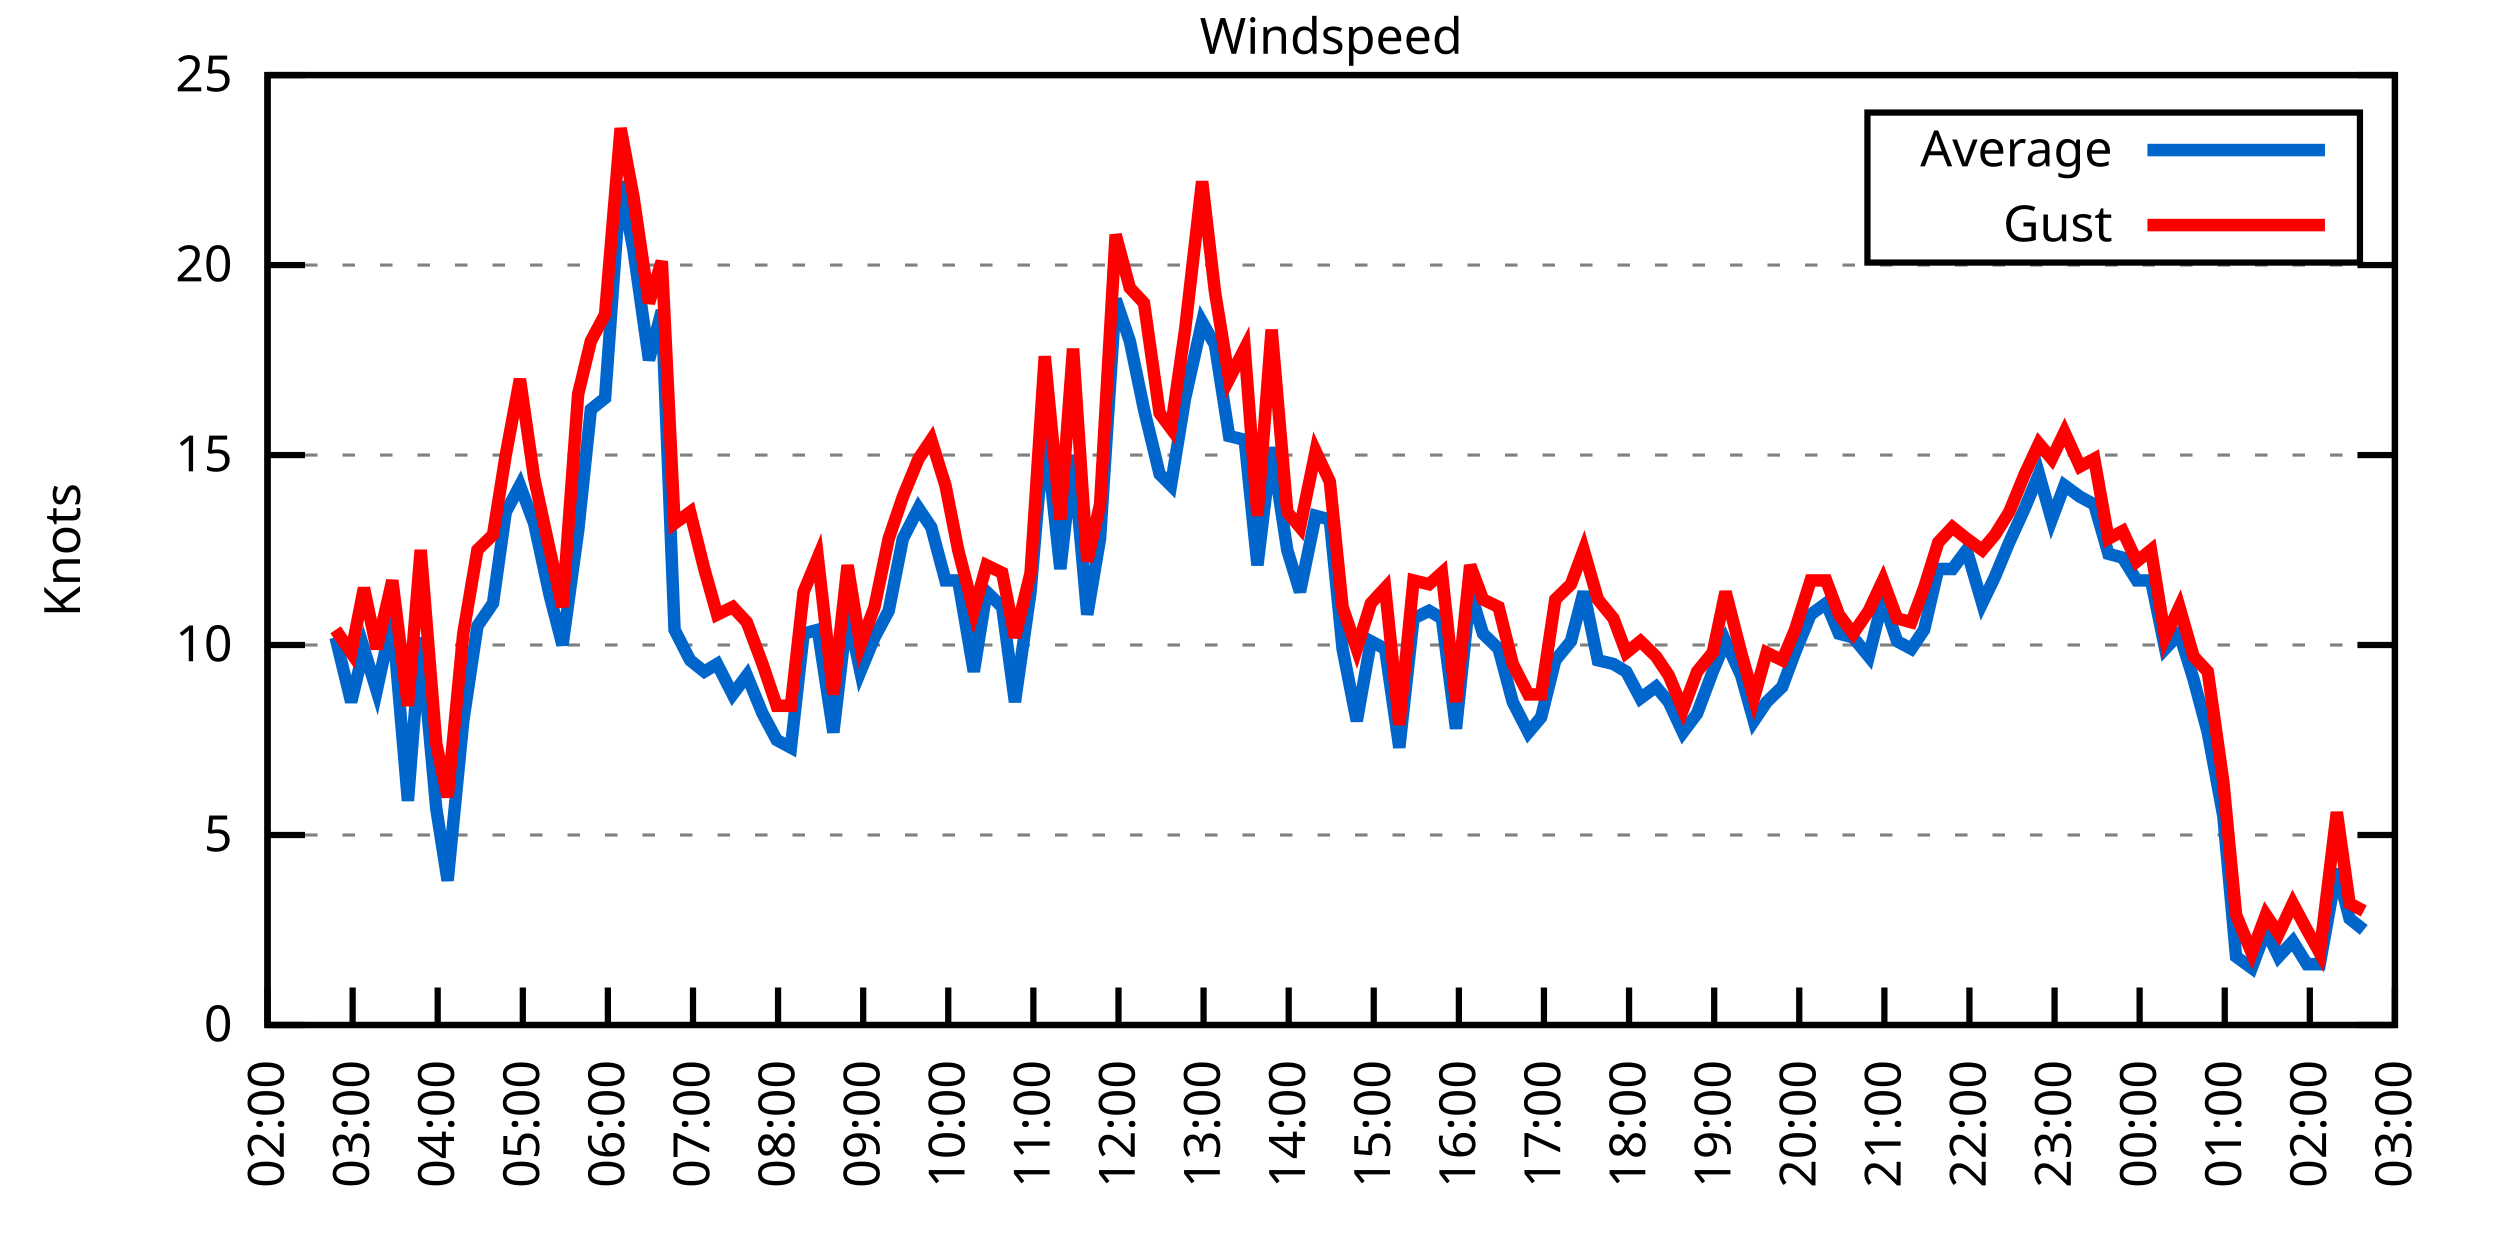
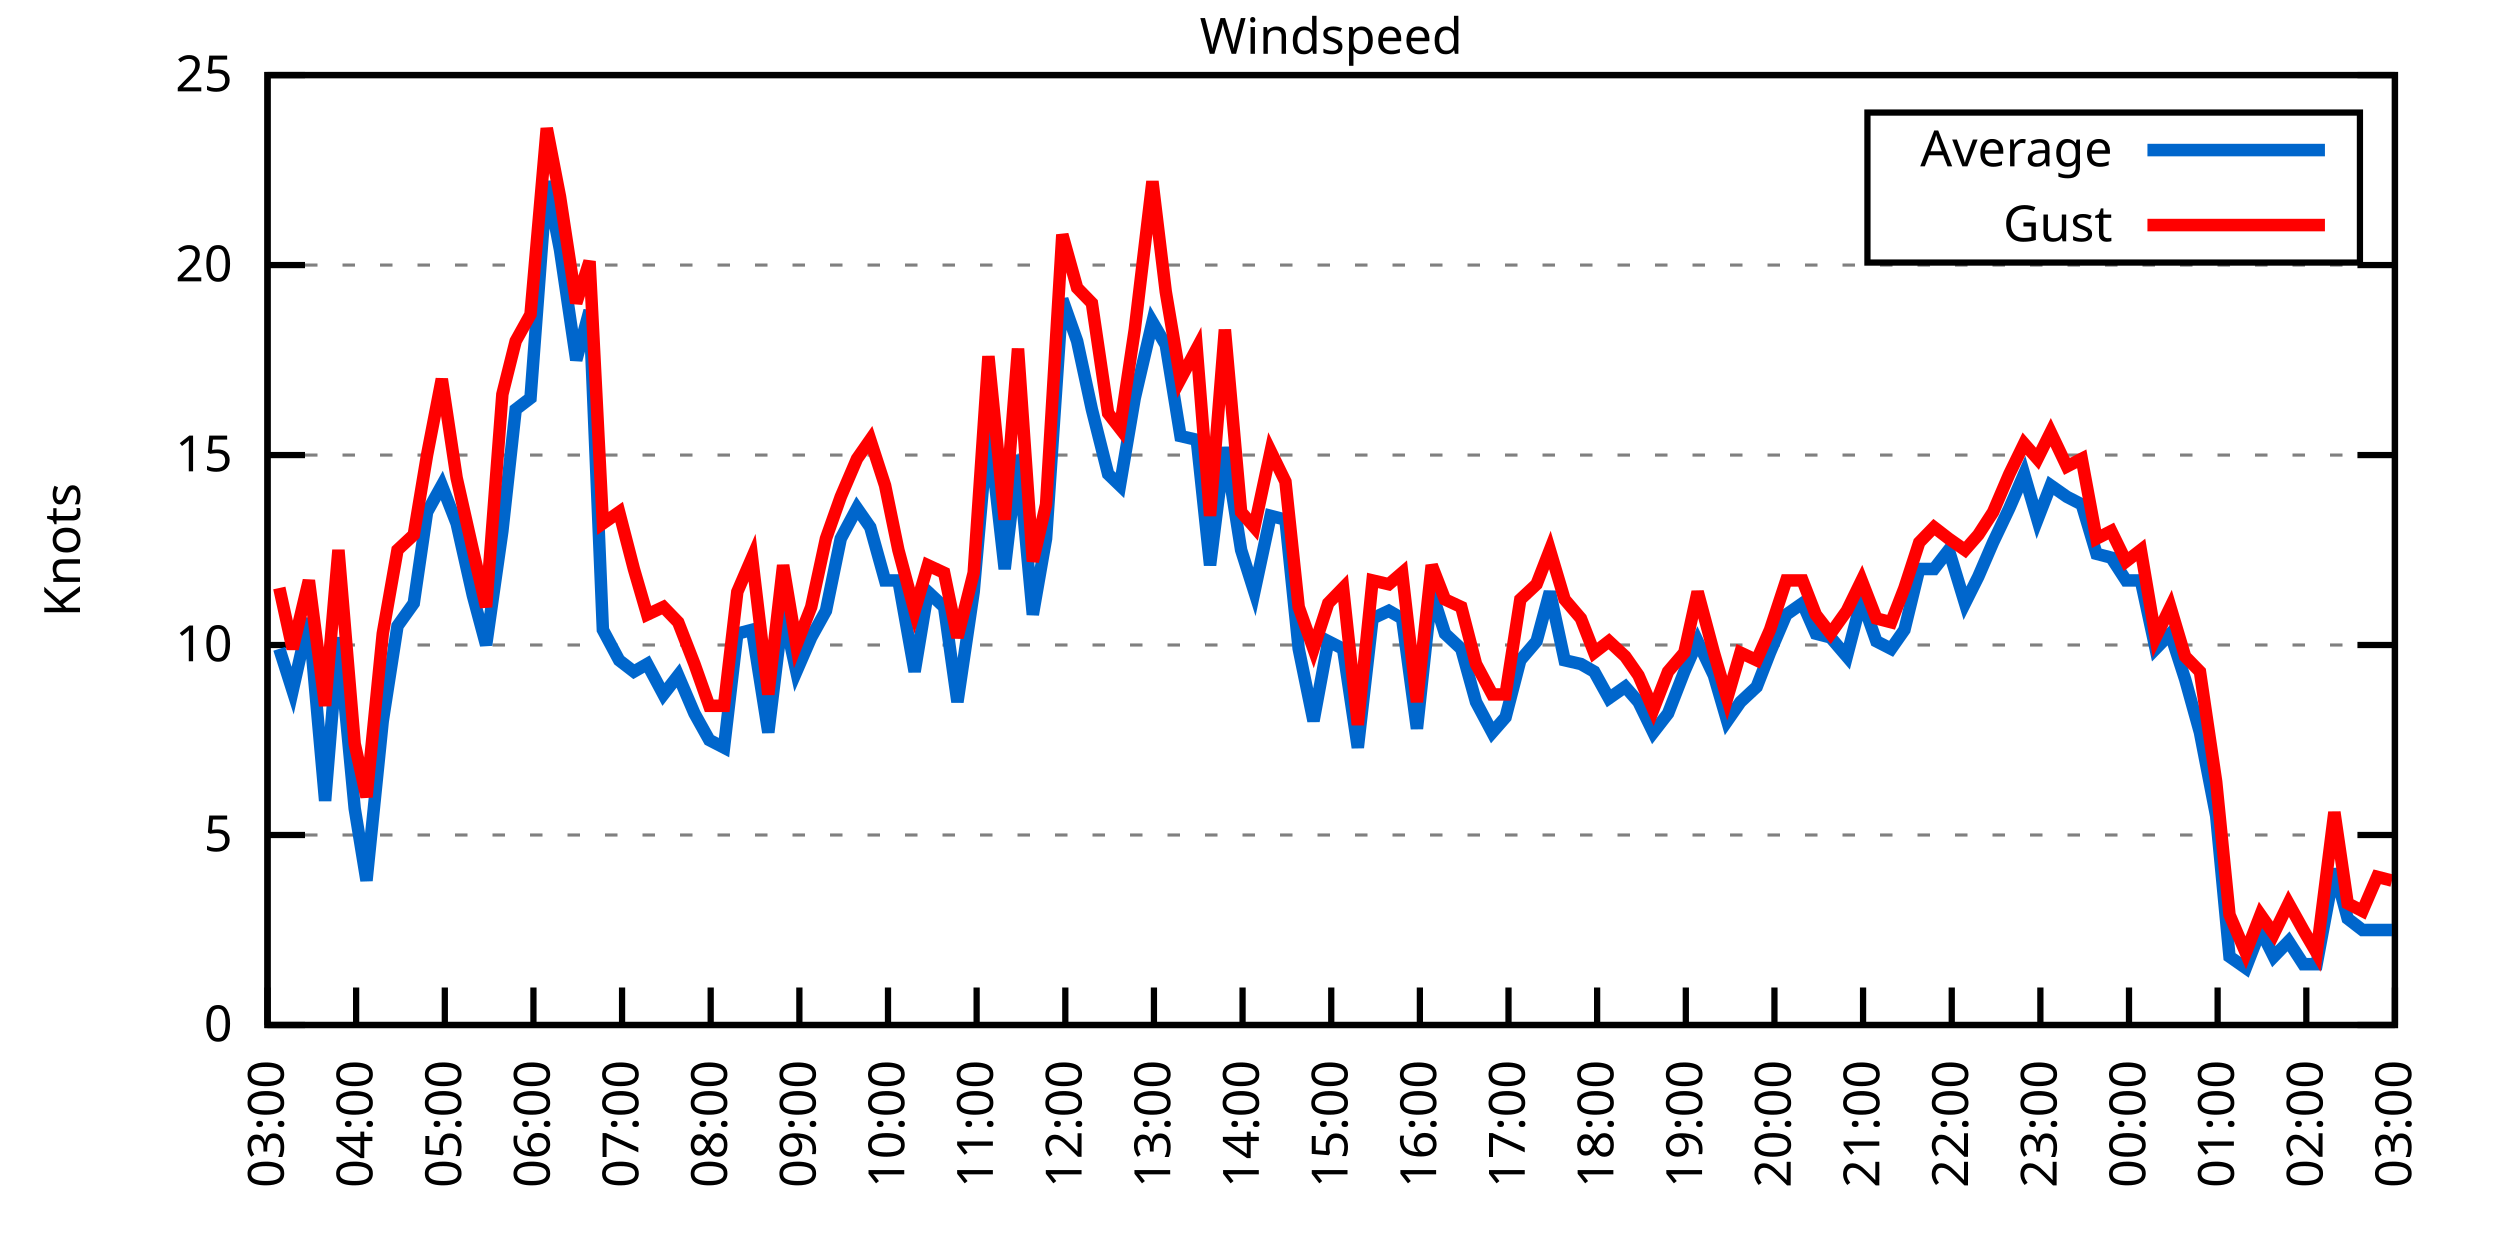
<svg xmlns="http://www.w3.org/2000/svg" xmlns:xlink="http://www.w3.org/1999/xlink" width="400" height="200" viewBox="0 0 400 200">
  <g id="gnuplot_canvas">
    <rect x="0" y="0" width="400" height="200" fill="none" />
    <defs>
      <circle id="gpDot" r="0.5" stroke-width="0.5" stroke="currentColor" />
      <path id="gpPt0" stroke-width="0.333" stroke="currentColor" d="M-1,0 h2 M0,-1 v2" />
      <path id="gpPt1" stroke-width="0.333" stroke="currentColor" d="M-1,-1 L1,1 M1,-1 L-1,1" />
      <path id="gpPt2" stroke-width="0.333" stroke="currentColor" d="M-1,0 L1,0 M0,-1 L0,1 M-1,-1 L1,1 M-1,1 L1,-1" />
      <rect id="gpPt3" stroke-width="0.333" stroke="currentColor" x="-1" y="-1" width="2" height="2" />
      <rect id="gpPt4" stroke-width="0.333" stroke="currentColor" fill="currentColor" x="-1" y="-1" width="2" height="2" />
      <circle id="gpPt5" stroke-width="0.333" stroke="currentColor" cx="0" cy="0" r="1" />
      <use xlink:href="#gpPt5" id="gpPt6" fill="currentColor" stroke="none" />
      <path id="gpPt7" stroke-width="0.333" stroke="currentColor" d="M0,-1.33 L-1.33,0.67 L1.33,0.67 z" />
      <use xlink:href="#gpPt7" id="gpPt8" fill="currentColor" stroke="none" />
      <use xlink:href="#gpPt7" id="gpPt9" stroke="currentColor" transform="rotate(180)" />
      <use xlink:href="#gpPt9" id="gpPt10" fill="currentColor" stroke="none" />
      <use xlink:href="#gpPt3" id="gpPt11" stroke="currentColor" transform="rotate(45)" />
      <use xlink:href="#gpPt11" id="gpPt12" fill="currentColor" stroke="none" />
      <path id="gpPt13" stroke-width="0.333" stroke="currentColor" d="M0,1.330 L1.265,0.411 L0.782,-1.067 L-0.782,-1.076 L-1.265,0.411 z" />
      <use xlink:href="#gpPt13" id="gpPt14" fill="currentColor" stroke="none" />
      <filter id="textbox" filterUnits="objectBoundingBox" x="0" y="0" height="1" width="1">
        <feFlood flood-color="white" flood-opacity="1" result="bgnd" />
        <feComposite in="SourceGraphic" in2="bgnd" operator="atop" />
      </filter>
      <filter id="greybox" filterUnits="objectBoundingBox" x="0" y="0" height="1" width="1">
        <feFlood flood-color="lightgrey" flood-opacity="1" result="grey" />
        <feComposite in="SourceGraphic" in2="grey" operator="atop" />
      </filter>
    </defs>
    <g fill="none" color="white" stroke="currentColor" stroke-width="1.00" stroke-linecap="butt" stroke-linejoin="miter">
</g>
    <g fill="none" color="black" stroke="currentColor" stroke-width="1.00" stroke-linecap="butt" stroke-linejoin="miter">
      <g stroke="none" shape-rendering="crispEdges">
        <polygon fill="rgb(255, 255, 255)" points="42.80,164.00 383.18,164.00 383.18,12.02 42.80,12.02 " />
      </g>
    </g>
    <g fill="none" color="black" stroke="currentColor" stroke-width="1.00" stroke-linecap="butt" stroke-linejoin="miter">
</g>
    <g fill="none" color="black" stroke="black" stroke-width="0.50" stroke-linecap="butt" stroke-linejoin="miter">
</g>
    <g fill="none" color="gray" stroke="currentColor" stroke-width="0.50" stroke-linecap="butt" stroke-linejoin="miter">
      <path stroke="gray" stroke-dasharray="2,4" class="gridline" d="M42.80,164.00 L383.19,164.00  " />
    </g>
    <g fill="none" color="gray" stroke="gray" stroke-width="1.00" stroke-linecap="butt" stroke-linejoin="miter">
</g>
    <g fill="none" color="black" stroke="currentColor" stroke-width="1.00" stroke-linecap="butt" stroke-linejoin="miter">
      <path stroke="black" d="M42.80,164.00 L48.80,164.00 M383.19,164.00 L377.19,164.00  " />
      <g transform="translate(37.20,166.60)" stroke="none" fill="black" font-family="Sans" font-size="8.00" text-anchor="end">
        <text>
          <tspan font-family="Sans"> 0</tspan>
        </text>
      </g>
    </g>
    <g fill="none" color="black" stroke="currentColor" stroke-width="1.00" stroke-linecap="butt" stroke-linejoin="miter">
</g>
    <g fill="none" color="black" stroke="black" stroke-width="0.50" stroke-linecap="butt" stroke-linejoin="miter">
</g>
    <g fill="none" color="gray" stroke="currentColor" stroke-width="0.50" stroke-linecap="butt" stroke-linejoin="miter">
      <path stroke="gray" stroke-dasharray="2,4" class="gridline" d="M42.80,133.60 L383.19,133.60  " />
    </g>
    <g fill="none" color="gray" stroke="gray" stroke-width="1.00" stroke-linecap="butt" stroke-linejoin="miter">
</g>
    <g fill="none" color="black" stroke="currentColor" stroke-width="1.00" stroke-linecap="butt" stroke-linejoin="miter">
      <path stroke="black" d="M42.80,133.60 L48.80,133.60 M383.19,133.60 L377.19,133.60  " />
      <g transform="translate(37.20,136.20)" stroke="none" fill="black" font-family="Sans" font-size="8.00" text-anchor="end">
        <text>
          <tspan font-family="Sans"> 5</tspan>
        </text>
      </g>
    </g>
    <g fill="none" color="black" stroke="currentColor" stroke-width="1.00" stroke-linecap="butt" stroke-linejoin="miter">
</g>
    <g fill="none" color="black" stroke="black" stroke-width="0.50" stroke-linecap="butt" stroke-linejoin="miter">
</g>
    <g fill="none" color="gray" stroke="currentColor" stroke-width="0.50" stroke-linecap="butt" stroke-linejoin="miter">
      <path stroke="gray" stroke-dasharray="2,4" class="gridline" d="M42.80,103.20 L383.19,103.20  " />
    </g>
    <g fill="none" color="gray" stroke="gray" stroke-width="1.00" stroke-linecap="butt" stroke-linejoin="miter">
</g>
    <g fill="none" color="black" stroke="currentColor" stroke-width="1.00" stroke-linecap="butt" stroke-linejoin="miter">
      <path stroke="black" d="M42.80,103.20 L48.80,103.20 M383.19,103.20 L377.19,103.20  " />
      <g transform="translate(37.20,105.80)" stroke="none" fill="black" font-family="Sans" font-size="8.00" text-anchor="end">
        <text>
          <tspan font-family="Sans"> 10</tspan>
        </text>
      </g>
    </g>
    <g fill="none" color="black" stroke="currentColor" stroke-width="1.00" stroke-linecap="butt" stroke-linejoin="miter">
</g>
    <g fill="none" color="black" stroke="black" stroke-width="0.50" stroke-linecap="butt" stroke-linejoin="miter">
</g>
    <g fill="none" color="gray" stroke="currentColor" stroke-width="0.50" stroke-linecap="butt" stroke-linejoin="miter">
      <path stroke="gray" stroke-dasharray="2,4" class="gridline" d="M42.80,72.81 L383.19,72.81  " />
    </g>
    <g fill="none" color="gray" stroke="gray" stroke-width="1.00" stroke-linecap="butt" stroke-linejoin="miter">
</g>
    <g fill="none" color="black" stroke="currentColor" stroke-width="1.00" stroke-linecap="butt" stroke-linejoin="miter">
      <path stroke="black" d="M42.80,72.81 L48.80,72.81 M383.19,72.81 L377.19,72.81  " />
      <g transform="translate(37.20,75.41)" stroke="none" fill="black" font-family="Sans" font-size="8.00" text-anchor="end">
        <text>
          <tspan font-family="Sans"> 15</tspan>
        </text>
      </g>
    </g>
    <g fill="none" color="black" stroke="currentColor" stroke-width="1.00" stroke-linecap="butt" stroke-linejoin="miter">
</g>
    <g fill="none" color="black" stroke="black" stroke-width="0.50" stroke-linecap="butt" stroke-linejoin="miter">
</g>
    <g fill="none" color="gray" stroke="currentColor" stroke-width="0.50" stroke-linecap="butt" stroke-linejoin="miter">
      <path stroke="gray" stroke-dasharray="2,4" class="gridline" d="M42.80,42.41 L383.19,42.41  " />
    </g>
    <g fill="none" color="gray" stroke="gray" stroke-width="1.00" stroke-linecap="butt" stroke-linejoin="miter">
</g>
    <g fill="none" color="black" stroke="currentColor" stroke-width="1.00" stroke-linecap="butt" stroke-linejoin="miter">
      <path stroke="black" d="M42.80,42.41 L48.80,42.41 M383.19,42.41 L377.19,42.41  " />
      <g transform="translate(37.20,45.01)" stroke="none" fill="black" font-family="Sans" font-size="8.00" text-anchor="end">
        <text>
          <tspan font-family="Sans"> 20</tspan>
        </text>
      </g>
    </g>
    <g fill="none" color="black" stroke="currentColor" stroke-width="1.00" stroke-linecap="butt" stroke-linejoin="miter">
</g>
    <g fill="none" color="black" stroke="black" stroke-width="0.50" stroke-linecap="butt" stroke-linejoin="miter">
</g>
    <g fill="none" color="gray" stroke="currentColor" stroke-width="0.50" stroke-linecap="butt" stroke-linejoin="miter">
      <path stroke="gray" stroke-dasharray="2,4" class="gridline" d="M42.80,12.01 L383.19,12.01  " />
    </g>
    <g fill="none" color="gray" stroke="gray" stroke-width="1.00" stroke-linecap="butt" stroke-linejoin="miter">
</g>
    <g fill="none" color="black" stroke="currentColor" stroke-width="1.00" stroke-linecap="butt" stroke-linejoin="miter">
      <path stroke="black" d="M42.80,12.01 L48.80,12.01 M383.19,12.01 L377.19,12.01  " />
      <g transform="translate(37.20,14.61)" stroke="none" fill="black" font-family="Sans" font-size="8.00" text-anchor="end">
        <text>
          <tspan font-family="Sans"> 25</tspan>
        </text>
      </g>
    </g>
    <g fill="none" color="black" stroke="currentColor" stroke-width="1.00" stroke-linecap="butt" stroke-linejoin="miter">
      <path stroke="black" d="M42.80,164.00 L42.80,158.00  " />
      <g transform="translate(45.40,169.60) rotate(270.00)" stroke="none" fill="black" font-family="Sans" font-size="8.00" text-anchor="end">
        <text>
-           <tspan font-family="Sans">02:00</tspan>
-         </text>
-       </g>
-     </g>
-     <g fill="none" color="black" stroke="currentColor" stroke-width="1.00" stroke-linecap="butt" stroke-linejoin="miter">
-       <path stroke="black" d="M56.42,164.00 L56.42,158.00  " />
-       <g transform="translate(59.02,169.60) rotate(270.00)" stroke="none" fill="black" font-family="Sans" font-size="8.00" text-anchor="end">
-         <text>
          <tspan font-family="Sans">03:00</tspan>
        </text>
      </g>
    </g>
    <g fill="none" color="black" stroke="currentColor" stroke-width="1.00" stroke-linecap="butt" stroke-linejoin="miter">
-       <path stroke="black" d="M70.03,164.00 L70.03,158.00  " />
-       <g transform="translate(72.63,169.60) rotate(270.00)" stroke="none" fill="black" font-family="Sans" font-size="8.00" text-anchor="end">
+       <path stroke="black" d="M56.98,164.00 L56.98,158.00  " />
+       <g transform="translate(59.58,169.60) rotate(270.00)" stroke="none" fill="black" font-family="Sans" font-size="8.00" text-anchor="end">
        <text>
          <tspan font-family="Sans">04:00</tspan>
        </text>
      </g>
    </g>
    <g fill="none" color="black" stroke="currentColor" stroke-width="1.00" stroke-linecap="butt" stroke-linejoin="miter">
-       <path stroke="black" d="M83.65,164.00 L83.65,158.00  " />
-       <g transform="translate(86.25,169.60) rotate(270.00)" stroke="none" fill="black" font-family="Sans" font-size="8.00" text-anchor="end">
+       <path stroke="black" d="M71.17,164.00 L71.17,158.00  " />
+       <g transform="translate(73.77,169.60) rotate(270.00)" stroke="none" fill="black" font-family="Sans" font-size="8.00" text-anchor="end">
        <text>
          <tspan font-family="Sans">05:00</tspan>
        </text>
      </g>
    </g>
    <g fill="none" color="black" stroke="currentColor" stroke-width="1.00" stroke-linecap="butt" stroke-linejoin="miter">
-       <path stroke="black" d="M97.26,164.00 L97.26,158.00  " />
-       <g transform="translate(99.86,169.60) rotate(270.00)" stroke="none" fill="black" font-family="Sans" font-size="8.00" text-anchor="end">
+       <path stroke="black" d="M85.35,164.00 L85.35,158.00  " />
+       <g transform="translate(87.95,169.60) rotate(270.00)" stroke="none" fill="black" font-family="Sans" font-size="8.00" text-anchor="end">
        <text>
          <tspan font-family="Sans">06:00</tspan>
        </text>
      </g>
    </g>
    <g fill="none" color="black" stroke="currentColor" stroke-width="1.00" stroke-linecap="butt" stroke-linejoin="miter">
-       <path stroke="black" d="M110.88,164.00 L110.88,158.00  " />
-       <g transform="translate(113.48,169.60) rotate(270.00)" stroke="none" fill="black" font-family="Sans" font-size="8.00" text-anchor="end">
+       <path stroke="black" d="M99.53,164.00 L99.53,158.00  " />
+       <g transform="translate(102.13,169.60) rotate(270.00)" stroke="none" fill="black" font-family="Sans" font-size="8.00" text-anchor="end">
        <text>
          <tspan font-family="Sans">07:00</tspan>
        </text>
      </g>
    </g>
    <g fill="none" color="black" stroke="currentColor" stroke-width="1.00" stroke-linecap="butt" stroke-linejoin="miter">
-       <path stroke="black" d="M124.49,164.00 L124.49,158.00  " />
-       <g transform="translate(127.09,169.60) rotate(270.00)" stroke="none" fill="black" font-family="Sans" font-size="8.00" text-anchor="end">
+       <path stroke="black" d="M113.71,164.00 L113.71,158.00  " />
+       <g transform="translate(116.31,169.60) rotate(270.00)" stroke="none" fill="black" font-family="Sans" font-size="8.00" text-anchor="end">
        <text>
          <tspan font-family="Sans">08:00</tspan>
        </text>
      </g>
    </g>
    <g fill="none" color="black" stroke="currentColor" stroke-width="1.00" stroke-linecap="butt" stroke-linejoin="miter">
-       <path stroke="black" d="M138.11,164.00 L138.11,158.00  " />
-       <g transform="translate(140.71,169.60) rotate(270.00)" stroke="none" fill="black" font-family="Sans" font-size="8.00" text-anchor="end">
+       <path stroke="black" d="M127.90,164.00 L127.90,158.00  " />
+       <g transform="translate(130.50,169.60) rotate(270.00)" stroke="none" fill="black" font-family="Sans" font-size="8.00" text-anchor="end">
        <text>
          <tspan font-family="Sans">09:00</tspan>
        </text>
      </g>
    </g>
    <g fill="none" color="black" stroke="currentColor" stroke-width="1.00" stroke-linecap="butt" stroke-linejoin="miter">
-       <path stroke="black" d="M151.72,164.00 L151.72,158.00  " />
-       <g transform="translate(154.32,169.60) rotate(270.00)" stroke="none" fill="black" font-family="Sans" font-size="8.00" text-anchor="end">
+       <path stroke="black" d="M142.08,164.00 L142.08,158.00  " />
+       <g transform="translate(144.68,169.60) rotate(270.00)" stroke="none" fill="black" font-family="Sans" font-size="8.00" text-anchor="end">
        <text>
          <tspan font-family="Sans">10:00</tspan>
        </text>
      </g>
    </g>
    <g fill="none" color="black" stroke="currentColor" stroke-width="1.00" stroke-linecap="butt" stroke-linejoin="miter">
-       <path stroke="black" d="M165.34,164.00 L165.34,158.00  " />
-       <g transform="translate(167.94,169.60) rotate(270.00)" stroke="none" fill="black" font-family="Sans" font-size="8.00" text-anchor="end">
+       <path stroke="black" d="M156.26,164.00 L156.26,158.00  " />
+       <g transform="translate(158.86,169.60) rotate(270.00)" stroke="none" fill="black" font-family="Sans" font-size="8.00" text-anchor="end">
        <text>
          <tspan font-family="Sans">11:00</tspan>
        </text>
      </g>
    </g>
    <g fill="none" color="black" stroke="currentColor" stroke-width="1.00" stroke-linecap="butt" stroke-linejoin="miter">
-       <path stroke="black" d="M178.96,164.00 L178.96,158.00  " />
-       <g transform="translate(181.56,169.60) rotate(270.00)" stroke="none" fill="black" font-family="Sans" font-size="8.00" text-anchor="end">
+       <path stroke="black" d="M170.45,164.00 L170.45,158.00  " />
+       <g transform="translate(173.05,169.60) rotate(270.00)" stroke="none" fill="black" font-family="Sans" font-size="8.00" text-anchor="end">
        <text>
          <tspan font-family="Sans">12:00</tspan>
        </text>
      </g>
    </g>
    <g fill="none" color="black" stroke="currentColor" stroke-width="1.00" stroke-linecap="butt" stroke-linejoin="miter">
-       <path stroke="black" d="M192.57,164.00 L192.57,158.00  " />
-       <g transform="translate(195.17,169.60) rotate(270.00)" stroke="none" fill="black" font-family="Sans" font-size="8.00" text-anchor="end">
+       <path stroke="black" d="M184.63,164.00 L184.63,158.00  " />
+       <g transform="translate(187.23,169.60) rotate(270.00)" stroke="none" fill="black" font-family="Sans" font-size="8.00" text-anchor="end">
        <text>
          <tspan font-family="Sans">13:00</tspan>
        </text>
      </g>
    </g>
    <g fill="none" color="black" stroke="currentColor" stroke-width="1.00" stroke-linecap="butt" stroke-linejoin="miter">
-       <path stroke="black" d="M206.19,164.00 L206.19,158.00  " />
-       <g transform="translate(208.79,169.60) rotate(270.00)" stroke="none" fill="black" font-family="Sans" font-size="8.00" text-anchor="end">
+       <path stroke="black" d="M198.81,164.00 L198.81,158.00  " />
+       <g transform="translate(201.41,169.60) rotate(270.00)" stroke="none" fill="black" font-family="Sans" font-size="8.00" text-anchor="end">
        <text>
          <tspan font-family="Sans">14:00</tspan>
        </text>
      </g>
    </g>
    <g fill="none" color="black" stroke="currentColor" stroke-width="1.00" stroke-linecap="butt" stroke-linejoin="miter">
-       <path stroke="black" d="M219.80,164.00 L219.80,158.00  " />
-       <g transform="translate(222.40,169.60) rotate(270.00)" stroke="none" fill="black" font-family="Sans" font-size="8.00" text-anchor="end">
+       <path stroke="black" d="M213.00,164.00 L213.00,158.00  " />
+       <g transform="translate(215.60,169.60) rotate(270.00)" stroke="none" fill="black" font-family="Sans" font-size="8.00" text-anchor="end">
        <text>
          <tspan font-family="Sans">15:00</tspan>
        </text>
      </g>
    </g>
    <g fill="none" color="black" stroke="currentColor" stroke-width="1.00" stroke-linecap="butt" stroke-linejoin="miter">
-       <path stroke="black" d="M233.42,164.00 L233.42,158.00  " />
-       <g transform="translate(236.02,169.60) rotate(270.00)" stroke="none" fill="black" font-family="Sans" font-size="8.00" text-anchor="end">
+       <path stroke="black" d="M227.18,164.00 L227.18,158.00  " />
+       <g transform="translate(229.78,169.60) rotate(270.00)" stroke="none" fill="black" font-family="Sans" font-size="8.00" text-anchor="end">
        <text>
          <tspan font-family="Sans">16:00</tspan>
        </text>
      </g>
    </g>
    <g fill="none" color="black" stroke="currentColor" stroke-width="1.00" stroke-linecap="butt" stroke-linejoin="miter">
-       <path stroke="black" d="M247.03,164.00 L247.03,158.00  " />
-       <g transform="translate(249.63,169.60) rotate(270.00)" stroke="none" fill="black" font-family="Sans" font-size="8.00" text-anchor="end">
+       <path stroke="black" d="M241.36,164.00 L241.36,158.00  " />
+       <g transform="translate(243.96,169.60) rotate(270.00)" stroke="none" fill="black" font-family="Sans" font-size="8.00" text-anchor="end">
        <text>
          <tspan font-family="Sans">17:00</tspan>
        </text>
      </g>
    </g>
    <g fill="none" color="black" stroke="currentColor" stroke-width="1.00" stroke-linecap="butt" stroke-linejoin="miter">
-       <path stroke="black" d="M260.65,164.00 L260.65,158.00  " />
-       <g transform="translate(263.25,169.60) rotate(270.00)" stroke="none" fill="black" font-family="Sans" font-size="8.00" text-anchor="end">
+       <path stroke="black" d="M255.54,164.00 L255.54,158.00  " />
+       <g transform="translate(258.14,169.60) rotate(270.00)" stroke="none" fill="black" font-family="Sans" font-size="8.00" text-anchor="end">
        <text>
          <tspan font-family="Sans">18:00</tspan>
        </text>
      </g>
    </g>
    <g fill="none" color="black" stroke="currentColor" stroke-width="1.00" stroke-linecap="butt" stroke-linejoin="miter">
-       <path stroke="black" d="M274.27,164.00 L274.27,158.00  " />
-       <g transform="translate(276.87,169.60) rotate(270.00)" stroke="none" fill="black" font-family="Sans" font-size="8.00" text-anchor="end">
+       <path stroke="black" d="M269.73,164.00 L269.73,158.00  " />
+       <g transform="translate(272.33,169.60) rotate(270.00)" stroke="none" fill="black" font-family="Sans" font-size="8.00" text-anchor="end">
        <text>
          <tspan font-family="Sans">19:00</tspan>
        </text>
      </g>
    </g>
    <g fill="none" color="black" stroke="currentColor" stroke-width="1.00" stroke-linecap="butt" stroke-linejoin="miter">
-       <path stroke="black" d="M287.88,164.00 L287.88,158.00  " />
-       <g transform="translate(290.48,169.60) rotate(270.00)" stroke="none" fill="black" font-family="Sans" font-size="8.00" text-anchor="end">
+       <path stroke="black" d="M283.91,164.00 L283.91,158.00  " />
+       <g transform="translate(286.51,169.60) rotate(270.00)" stroke="none" fill="black" font-family="Sans" font-size="8.00" text-anchor="end">
        <text>
          <tspan font-family="Sans">20:00</tspan>
        </text>
      </g>
    </g>
    <g fill="none" color="black" stroke="currentColor" stroke-width="1.00" stroke-linecap="butt" stroke-linejoin="miter">
-       <path stroke="black" d="M301.50,164.00 L301.50,158.00  " />
-       <g transform="translate(304.10,169.60) rotate(270.00)" stroke="none" fill="black" font-family="Sans" font-size="8.00" text-anchor="end">
+       <path stroke="black" d="M298.09,164.00 L298.09,158.00  " />
+       <g transform="translate(300.69,169.60) rotate(270.00)" stroke="none" fill="black" font-family="Sans" font-size="8.00" text-anchor="end">
        <text>
          <tspan font-family="Sans">21:00</tspan>
        </text>
      </g>
    </g>
    <g fill="none" color="black" stroke="currentColor" stroke-width="1.00" stroke-linecap="butt" stroke-linejoin="miter">
-       <path stroke="black" d="M315.11,164.00 L315.11,158.00  " />
-       <g transform="translate(317.71,169.60) rotate(270.00)" stroke="none" fill="black" font-family="Sans" font-size="8.00" text-anchor="end">
+       <path stroke="black" d="M312.28,164.00 L312.28,158.00  " />
+       <g transform="translate(314.88,169.60) rotate(270.00)" stroke="none" fill="black" font-family="Sans" font-size="8.00" text-anchor="end">
        <text>
          <tspan font-family="Sans">22:00</tspan>
        </text>
      </g>
    </g>
    <g fill="none" color="black" stroke="currentColor" stroke-width="1.00" stroke-linecap="butt" stroke-linejoin="miter">
-       <path stroke="black" d="M328.73,164.00 L328.73,158.00  " />
-       <g transform="translate(331.33,169.60) rotate(270.00)" stroke="none" fill="black" font-family="Sans" font-size="8.00" text-anchor="end">
+       <path stroke="black" d="M326.46,164.00 L326.46,158.00  " />
+       <g transform="translate(329.06,169.60) rotate(270.00)" stroke="none" fill="black" font-family="Sans" font-size="8.00" text-anchor="end">
        <text>
          <tspan font-family="Sans">23:00</tspan>
        </text>
      </g>
    </g>
    <g fill="none" color="black" stroke="currentColor" stroke-width="1.00" stroke-linecap="butt" stroke-linejoin="miter">
-       <path stroke="black" d="M342.34,164.00 L342.34,158.00  " />
-       <g transform="translate(344.94,169.60) rotate(270.00)" stroke="none" fill="black" font-family="Sans" font-size="8.00" text-anchor="end">
+       <path stroke="black" d="M340.64,164.00 L340.64,158.00  " />
+       <g transform="translate(343.24,169.60) rotate(270.00)" stroke="none" fill="black" font-family="Sans" font-size="8.00" text-anchor="end">
        <text>
          <tspan font-family="Sans">00:00</tspan>
        </text>
      </g>
    </g>
    <g fill="none" color="black" stroke="currentColor" stroke-width="1.00" stroke-linecap="butt" stroke-linejoin="miter">
-       <path stroke="black" d="M355.96,164.00 L355.96,158.00  " />
-       <g transform="translate(358.56,169.60) rotate(270.00)" stroke="none" fill="black" font-family="Sans" font-size="8.00" text-anchor="end">
+       <path stroke="black" d="M354.82,164.00 L354.82,158.00  " />
+       <g transform="translate(357.42,169.60) rotate(270.00)" stroke="none" fill="black" font-family="Sans" font-size="8.00" text-anchor="end">
        <text>
          <tspan font-family="Sans">01:00</tspan>
        </text>
      </g>
    </g>
    <g fill="none" color="black" stroke="currentColor" stroke-width="1.00" stroke-linecap="butt" stroke-linejoin="miter">
-       <path stroke="black" d="M369.57,164.00 L369.57,158.00  " />
-       <g transform="translate(372.17,169.60) rotate(270.00)" stroke="none" fill="black" font-family="Sans" font-size="8.00" text-anchor="end">
+       <path stroke="black" d="M369.01,164.00 L369.01,158.00  " />
+       <g transform="translate(371.61,169.60) rotate(270.00)" stroke="none" fill="black" font-family="Sans" font-size="8.00" text-anchor="end">
        <text>
          <tspan font-family="Sans">02:00</tspan>
        </text>
      </g>
    </g>
    <g fill="none" color="black" stroke="currentColor" stroke-width="1.00" stroke-linecap="butt" stroke-linejoin="miter">
      <path stroke="black" d="M383.19,164.00 L383.19,158.00  " />
      <g transform="translate(385.79,169.60) rotate(270.00)" stroke="none" fill="black" font-family="Sans" font-size="8.00" text-anchor="end">
        <text>
          <tspan font-family="Sans">03:00</tspan>
        </text>
      </g>
    </g>
    <g fill="none" color="black" stroke="currentColor" stroke-width="1.00" stroke-linecap="butt" stroke-linejoin="miter">
</g>
    <g fill="none" color="black" stroke="currentColor" stroke-width="1.00" stroke-linecap="butt" stroke-linejoin="miter">
      <path stroke="black" d="M42.80,12.01 L42.80,164.00 L383.19,164.00 L383.19,12.01 L42.80,12.01 Z  " />
    </g>
    <g fill="none" color="black" stroke="currentColor" stroke-width="1.00" stroke-linecap="butt" stroke-linejoin="miter">
</g>
    <g fill="none" color="black" stroke="currentColor" stroke-width="1.00" stroke-linecap="butt" stroke-linejoin="miter">
      <path stroke="black" d="M298.79,42.01 L298.79,18.01 L377.59,18.01 L377.59,42.01 L298.79,42.01 Z  " />
    </g>
    <g id="Windspeed_plot_1">
      <g fill="none" color="white" stroke="black" stroke-width="2.00" stroke-linecap="butt" stroke-linejoin="miter">
</g>
      <g fill="none" color="black" stroke="currentColor" stroke-width="2.00" stroke-linecap="butt" stroke-linejoin="miter">
        <g transform="translate(337.99,26.61)" stroke="none" fill="black" font-family="Sans" font-size="8.00" text-anchor="end">
          <text>
            <tspan font-family="Sans">Average</tspan>
          </text>
        </g>
      </g>
      <g fill="none" color="black" stroke="currentColor" stroke-width="2.00" stroke-linecap="butt" stroke-linejoin="miter">
-         <path stroke="rgb(  0, 102, 204)" d="M343.59,24.01 L371.99,24.01 M53.69,101.99 L56.19,112.32 L58.23,103.81 L60.27,110.50 L62.77,98.95 L65.27,128.13   L67.31,101.99 L69.80,129.35 L71.62,140.90 L74.12,115.36 L76.39,100.16 L78.88,96.52 L80.92,81.93 L83.19,77.67   L85.46,83.75 L87.96,95.30 L90.00,103.20 L92.50,84.97 L94.54,65.51 L96.81,63.69 L99.30,29.03 L101.35,39.98   L103.84,57.61 L105.89,49.70 L107.93,100.77 L110.42,105.64 L112.69,107.46 L114.74,106.24 L117.23,111.11 L119.50,108.07   L122.00,114.15 L124.27,118.40 L126.54,119.62 L128.58,101.38 L130.85,100.77 L133.34,117.19 L135.61,97.73 L137.66,107.46   L139.92,101.99 L142.19,97.73 L144.46,86.18 L146.96,81.32 L149.00,84.36 L151.27,92.87 L153.31,92.87 L155.81,107.46   L157.85,94.69 L160.35,97.12 L162.39,112.32 L164.89,94.69 L167.16,67.94 L169.65,91.04 L171.69,72.81 L173.96,98.34   L176.01,86.18 L178.50,47.88 L180.77,54.57 L183.04,65.51 L185.54,75.85 L187.35,77.67 L189.62,63.69 L192.34,51.53   L194.39,55.18 L196.66,69.77 L199.15,70.37 L201.19,90.44 L203.46,71.59 L205.96,88.00 L208.00,94.69 L210.50,82.53   L212.77,83.14 L214.81,103.81 L217.08,115.36 L219.35,102.60 L221.62,103.81 L223.89,119.62 L226.16,98.95 L228.65,97.73   L230.70,98.95 L232.96,116.58 L235.23,94.69 L237.28,101.38 L239.77,103.81 L242.04,112.32 L244.54,117.19 L246.58,114.76   L248.85,105.64 L251.35,102.60 L253.39,94.69 L255.66,105.64 L258.15,106.24 L260.20,107.46 L262.47,111.72 L264.96,109.89   L267.00,112.32 L269.27,117.19 L271.54,114.15 L274.04,107.46 L276.08,102.60 L278.58,108.07 L280.62,115.36 L282.66,112.32   L285.16,109.89 L287.20,104.42 L289.70,98.34 L292.19,96.52 L294.23,101.38 L296.50,101.99 L299.00,105.03 L301.27,95.91   L303.54,102.60 L305.81,103.81 L307.85,100.77 L310.12,91.04 L312.39,91.04 L314.66,88.00 L317.15,96.52 L319.20,92.26   L321.47,86.79 L323.96,81.32 L326.23,75.85 L328.27,83.14 L330.32,77.67 L332.81,79.49 L335.08,80.71 L337.35,88.61   L339.62,89.22 L341.89,92.87 L344.16,92.87 L346.43,103.81 L348.70,101.38 L350.97,108.68 L353.24,117.19 L355.73,130.56   L357.77,153.06 L360.27,154.88 L362.54,148.80 L364.58,153.06 L366.85,150.62 L369.12,154.27 L371.16,154.27 L373.89,139.07   L375.93,146.98 L378.20,148.80  " />
+         <path stroke="rgb(  0, 102, 204)" d="M343.59,24.01 L371.99,24.01 M44.69,103.81 L46.82,110.50 L49.42,98.95 L52.02,128.13 L54.15,101.99 L56.75,129.35   L58.64,140.90 L61.24,115.36 L63.60,100.16 L66.20,96.52 L68.33,81.93 L70.69,77.67 L73.06,83.75 L75.66,95.30   L77.78,103.20 L80.38,84.97 L82.51,65.51 L84.88,63.69 L87.48,29.03 L89.60,39.98 L92.20,57.61 L94.33,49.70   L96.46,100.77 L99.06,105.64 L101.42,107.46 L103.55,106.24 L106.15,111.11 L108.51,108.07 L111.11,114.15 L113.48,118.40   L115.84,119.62 L117.97,101.38 L120.33,100.77 L122.93,117.19 L125.30,97.73 L127.42,107.46 L129.79,101.99 L132.15,97.73   L134.52,86.18 L137.12,81.32 L139.24,84.36 L141.61,92.87 L143.74,92.87 L146.34,107.46 L148.46,94.69 L151.06,97.12   L153.19,112.32 L155.79,94.69 L158.15,67.94 L160.75,91.04 L162.88,72.81 L165.25,98.34 L167.37,86.18 L169.97,47.88   L172.34,54.57 L174.70,65.51 L177.30,75.85 L179.19,77.67 L181.56,63.69 L184.39,51.53 L186.52,55.18 L188.88,69.77   L191.48,70.37 L193.61,90.44 L195.98,71.59 L198.58,88.00 L200.70,94.69 L203.30,82.53 L205.67,83.14 L207.79,103.81   L210.16,115.36 L212.52,102.60 L214.89,103.81 L217.25,119.62 L219.61,98.95 L222.21,97.73 L224.34,98.95 L226.71,116.58   L229.07,94.69 L231.20,101.38 L233.80,103.81 L236.16,112.32 L238.76,117.19 L240.89,114.76 L243.25,105.64 L245.85,102.60   L247.98,94.69 L250.34,105.64 L252.94,106.24 L255.07,107.46 L257.43,111.72 L260.04,109.89 L262.16,112.32 L264.53,117.19   L266.89,114.15 L269.49,107.46 L271.62,102.60 L274.22,108.07 L276.35,115.36 L278.47,112.32 L281.07,109.89 L283.20,104.42   L285.80,98.34 L288.40,96.52 L290.53,101.38 L292.89,101.99 L295.49,105.03 L297.86,95.91 L300.22,102.60 L302.58,103.81   L304.71,100.77 L307.08,91.04 L309.44,91.04 L311.80,88.00 L314.40,96.52 L316.53,92.26 L318.89,86.79 L321.49,81.32   L323.86,75.85 L325.99,83.14 L328.11,77.67 L330.71,79.49 L333.08,80.71 L335.44,88.61 L337.80,89.22 L340.17,92.87   L342.53,92.87 L344.90,103.81 L347.26,101.38 L349.62,108.68 L351.99,117.19 L354.59,130.56 L356.72,153.06 L359.32,154.88   L361.68,148.80 L363.81,153.06 L366.17,150.62 L368.53,154.27 L370.66,154.27 L373.50,139.07 L375.63,146.98 L377.99,148.80   L380.35,148.80 L382.72,148.80  " />
      </g>
    </g>
    <g id="Windspeed_plot_2">
      <g fill="none" color="black" stroke="currentColor" stroke-width="2.00" stroke-linecap="butt" stroke-linejoin="miter">
        <g transform="translate(337.99,38.61)" stroke="none" fill="black" font-family="Sans" font-size="8.00" text-anchor="end">
          <text>
            <tspan font-family="Sans">Gust</tspan>
          </text>
        </g>
      </g>
      <g fill="none" color="black" stroke="currentColor" stroke-width="2.00" stroke-linecap="butt" stroke-linejoin="miter">
-         <path stroke="rgb(255,   0,   0)" d="M343.59,36.01 L371.99,36.01 M53.69,100.77 L56.19,104.42 L58.23,94.08 L60.27,103.81 L62.77,92.87 L65.27,112.93   L67.31,88.00 L69.80,119.01 L71.62,127.52 L74.12,101.38 L76.39,88.00 L78.88,85.57 L80.92,72.81 L83.19,60.65   L85.46,76.45 L87.96,88.00 L90.00,97.12 L92.50,63.08 L94.54,54.57 L96.81,50.31 L99.30,20.52 L101.35,31.46   L103.84,48.49 L105.89,41.80 L107.93,83.75 L110.42,81.93 L112.69,91.04 L114.74,98.34 L117.23,97.12 L119.50,99.56   L122.00,106.24 L124.27,112.93 L126.54,112.93 L128.58,94.69 L130.85,89.22 L133.34,111.11 L135.61,90.44 L137.66,103.20   L139.92,97.12 L142.19,86.18 L144.46,79.49 L146.96,73.41 L149.00,70.37 L151.27,77.67 L153.31,88.00 L155.81,97.73   L157.85,90.44 L160.35,91.65 L162.39,101.99 L164.89,91.65 L167.16,57.00 L169.65,83.14 L171.69,55.78 L173.96,89.83   L176.01,80.71 L178.50,37.54 L180.77,46.06 L183.04,48.49 L185.54,66.12 L187.35,68.55 L189.62,52.74 L192.34,29.03   L194.39,46.66 L196.66,60.65 L199.15,55.78 L201.19,82.53 L203.46,52.74 L205.96,81.93 L208.00,84.36 L210.50,72.20   L212.77,77.06 L214.81,97.12 L217.08,103.81 L219.35,96.52 L221.62,94.08 L223.89,115.97 L226.16,92.87 L228.65,93.48   L230.70,91.65 L232.96,112.32 L235.23,90.44 L237.28,95.91 L239.77,97.12 L242.04,106.24 L244.54,111.11 L246.58,111.11   L248.85,95.91 L251.35,93.48 L253.39,88.00 L255.66,95.91 L258.15,98.95 L260.20,104.42 L262.47,102.60 L264.96,105.03   L267.00,108.07 L269.27,113.54 L271.54,107.46 L274.04,104.42 L276.08,94.69 L278.58,104.42 L280.62,111.72 L282.66,104.42   L285.16,105.64 L287.20,100.77 L289.70,92.87 L292.19,92.87 L294.23,98.34 L296.50,101.38 L299.00,97.73 L301.27,92.87   L303.54,98.95 L305.81,99.56 L307.85,94.08 L310.12,86.79 L312.39,84.36 L314.66,86.18 L317.15,88.00 L319.20,85.57   L321.47,81.93 L323.96,75.85 L326.23,70.98 L328.27,73.41 L330.32,69.16 L332.81,74.63 L335.08,73.41 L337.35,86.18   L339.62,84.97 L341.89,89.83 L344.16,88.00 L346.43,101.99 L348.70,97.12 L350.97,105.03 L353.24,107.46 L355.73,125.09   L357.77,146.37 L360.27,152.45 L362.54,146.37 L364.58,149.41 L366.85,144.55 L369.12,148.80 L371.16,152.45 L373.89,129.95   L375.93,144.55 L378.20,145.76  " />
+         <path stroke="rgb(255,   0,   0)" d="M343.59,36.01 L371.99,36.01 M44.69,94.08 L46.82,103.81 L49.42,92.87 L52.02,112.93 L54.15,88.00 L56.75,119.01   L58.64,127.52 L61.24,101.38 L63.60,88.00 L66.20,85.57 L68.33,72.81 L70.69,60.65 L73.06,76.45 L75.66,88.00   L77.78,97.12 L80.38,63.08 L82.51,54.57 L84.88,50.31 L87.48,20.52 L89.60,31.46 L92.20,48.49 L94.33,41.80   L96.46,83.75 L99.06,81.93 L101.42,91.04 L103.55,98.34 L106.15,97.12 L108.51,99.56 L111.11,106.24 L113.48,112.93   L115.84,112.93 L117.97,94.69 L120.33,89.22 L122.93,111.11 L125.30,90.44 L127.42,103.20 L129.79,97.12 L132.15,86.18   L134.52,79.49 L137.12,73.41 L139.24,70.37 L141.61,77.67 L143.74,88.00 L146.34,97.73 L148.46,90.44 L151.06,91.65   L153.19,101.99 L155.79,91.65 L158.15,57.00 L160.75,83.14 L162.88,55.78 L165.25,89.83 L167.37,80.71 L169.97,37.54   L172.34,46.06 L174.70,48.49 L177.30,66.12 L179.19,68.55 L181.56,52.74 L184.39,29.03 L186.52,46.66 L188.88,60.65   L191.48,55.78 L193.61,82.53 L195.98,52.74 L198.58,81.93 L200.70,84.36 L203.30,72.20 L205.67,77.06 L207.79,97.12   L210.16,103.81 L212.52,96.52 L214.89,94.08 L217.25,115.97 L219.61,92.87 L222.21,93.48 L224.34,91.65 L226.71,112.32   L229.07,90.44 L231.20,95.91 L233.80,97.12 L236.16,106.24 L238.76,111.11 L240.89,111.11 L243.25,95.91 L245.85,93.48   L247.98,88.00 L250.34,95.91 L252.94,98.95 L255.07,104.42 L257.43,102.60 L260.04,105.03 L262.16,108.07 L264.53,113.54   L266.89,107.46 L269.49,104.42 L271.62,94.69 L274.22,104.42 L276.35,111.72 L278.47,104.42 L281.07,105.64 L283.20,100.77   L285.80,92.87 L288.40,92.87 L290.53,98.34 L292.89,101.38 L295.49,97.73 L297.86,92.87 L300.22,98.95 L302.58,99.56   L304.71,94.08 L307.08,86.79 L309.44,84.36 L311.80,86.18 L314.40,88.00 L316.53,85.57 L318.89,81.93 L321.49,75.85   L323.86,70.98 L325.99,73.41 L328.11,69.16 L330.71,74.63 L333.08,73.41 L335.44,86.18 L337.80,84.97 L340.17,89.83   L342.53,88.00 L344.90,101.99 L347.26,97.12 L349.62,105.03 L351.99,107.46 L354.59,125.09 L356.72,146.37 L359.32,152.45   L361.68,146.37 L363.81,149.41 L366.17,144.55 L368.53,148.80 L370.66,152.45 L373.50,129.95 L375.63,144.55 L377.99,145.76   L380.35,140.29 L382.72,140.90  " />
      </g>
    </g>
    <g fill="none" color="black" stroke="currentColor" stroke-width="2.00" stroke-linecap="butt" stroke-linejoin="miter">
</g>
    <g fill="none" color="black" stroke="black" stroke-width="1.00" stroke-linecap="butt" stroke-linejoin="miter">
</g>
    <g fill="none" color="black" stroke="currentColor" stroke-width="1.00" stroke-linecap="butt" stroke-linejoin="miter">
      <path stroke="black" d="M42.80,12.01 L42.80,164.00 L383.19,164.00 L383.19,12.01 L42.80,12.01 Z  " />
      <g transform="translate(12.80,88.01) rotate(270.00)" stroke="none" fill="black" font-family="Sans" font-size="8.00" text-anchor="middle">
        <text>
          <tspan font-family="Sans">Knots</tspan>
        </text>
      </g>
    </g>
    <g fill="none" color="black" stroke="currentColor" stroke-width="1.00" stroke-linecap="butt" stroke-linejoin="miter">
</g>
    <g fill="none" color="black" stroke="currentColor" stroke-width="1.00" stroke-linecap="butt" stroke-linejoin="miter">
      <g transform="translate(212.99,8.61)" stroke="none" fill="black" font-family="Sans" font-size="8.00" text-anchor="middle">
        <text>
          <tspan font-family="Sans">Windspeed</tspan>
        </text>
      </g>
    </g>
    <g fill="none" color="black" stroke="currentColor" stroke-width="1.00" stroke-linecap="butt" stroke-linejoin="miter">
</g>
  </g>
</svg>
